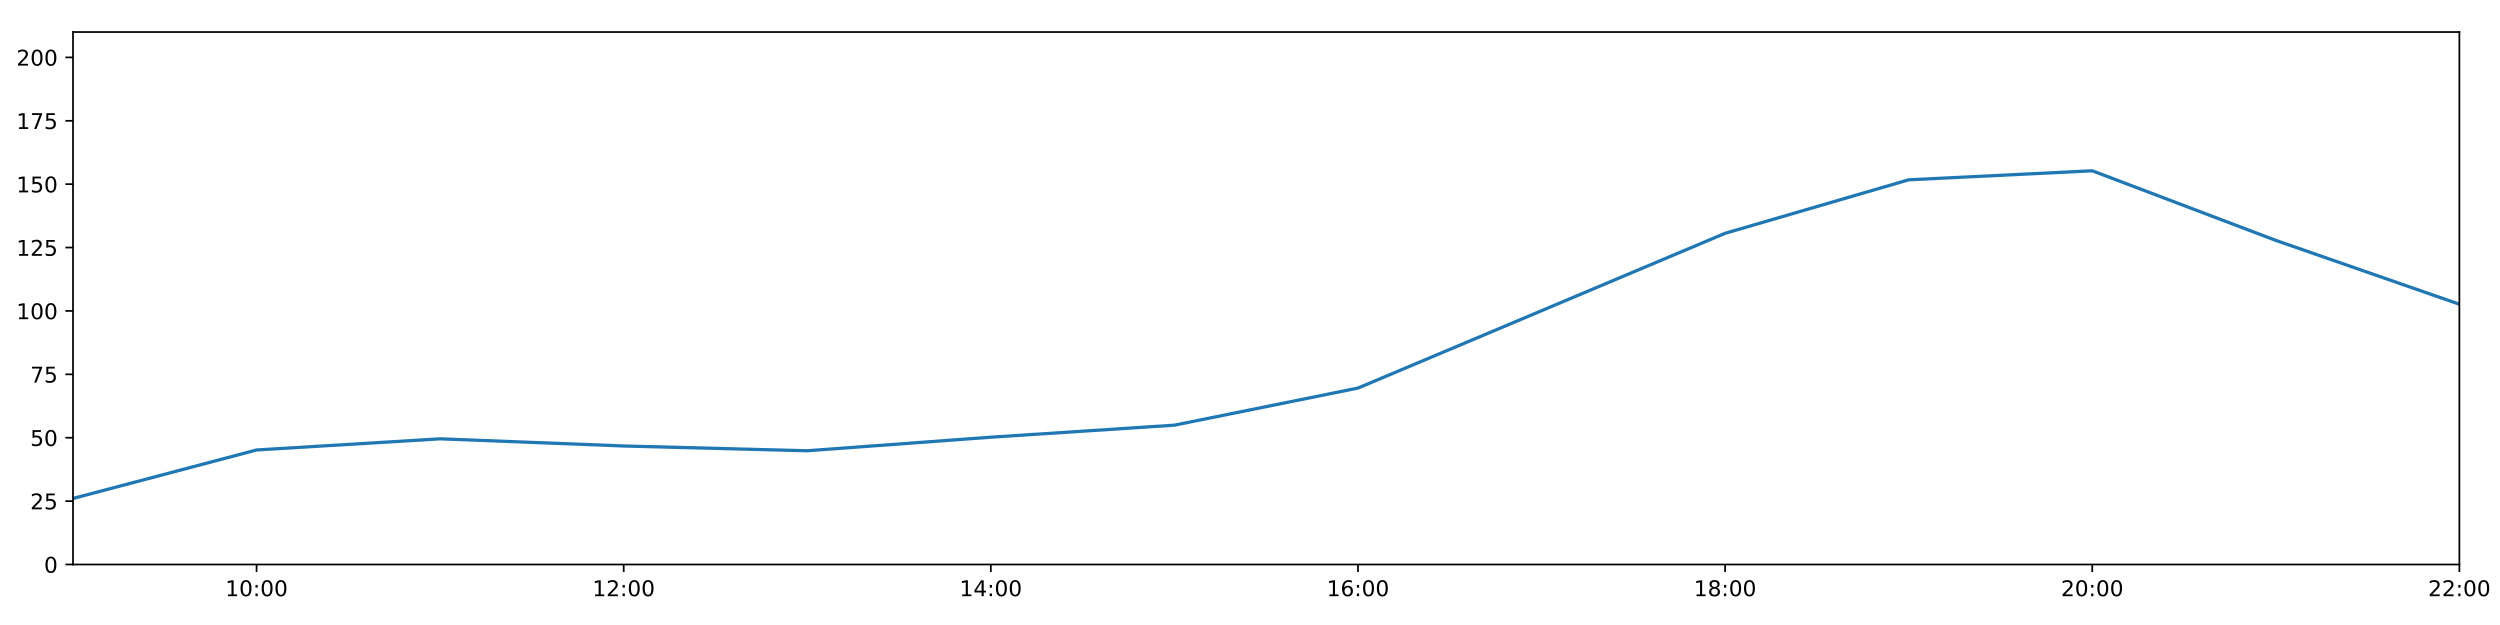
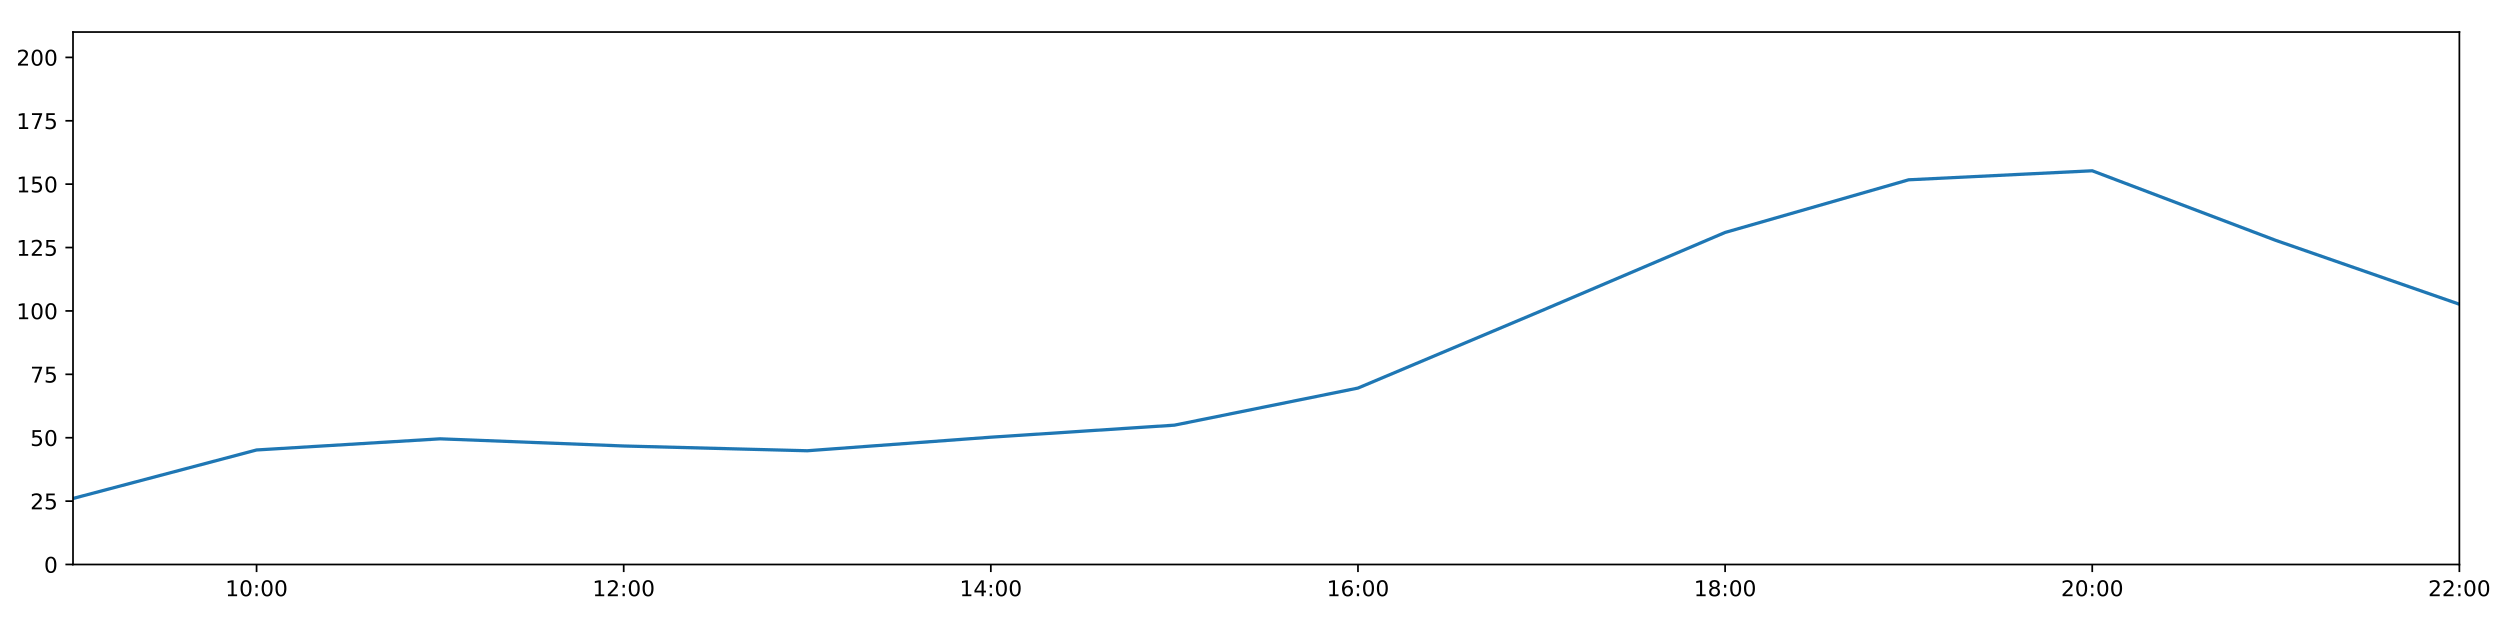
<svg xmlns="http://www.w3.org/2000/svg" xmlns:xlink="http://www.w3.org/1999/xlink" height="288pt" version="1.1" viewBox="0 0 1152 288" width="1152pt">
  <defs>
    <style type="text/css">
*{stroke-linecap:butt;stroke-linejoin:round;}
  </style>
  </defs>
  <g id="figure_1">
    <g id="patch_1">
      <path d="M 0 288  L 1152 288  L 1152 0  L 0 0  z " style="fill:#ffffff;" />
    </g>
    <g id="axes_1">
      <g id="patch_2">
        <path d="M 33.64 260.12  L 1133.28 260.12  L 1133.28 14.76  L 33.64 14.76  z " style="fill:#ffffff;" />
      </g>
      <g id="matplotlib.axis_1">
        <g id="xtick_1">
          <g id="line2d_1">
            <defs>
-               <path d="M 0 0  L 0 3.5  " id="mef7406aff2" style="stroke:#000000;stroke-width:0.8;" />
-             </defs>
-             <g>
-               <use style="stroke:#000000;stroke-width:0.8;" x="118.228" xlink:href="#mef7406aff2" y="260.12" />
+               <path d="M 0 0  L 0 3.5  " id="m69874932f3" style="stroke:#000000;stroke-width:0.8;" />
+             </defs>
+             <g>
+               <use style="stroke:#000000;stroke-width:0.8;" x="118.228" xlink:href="#m69874932f3" y="260.12" />
            </g>
          </g>
          <g id="text_1">
            <defs>
              <path d="M 12.406 8.297  L 28.516 8.297  L 28.516 63.922  L 10.984 60.406  L 10.984 69.391  L 28.422 72.906  L 38.281 72.906  L 38.281 8.297  L 54.391 8.297  L 54.391 0  L 12.406 0  z " id="DejaVuSans-49" />
              <path d="M 31.781 66.406  Q 24.172 66.406 20.328 58.906  Q 16.5 51.422 16.5 36.375  Q 16.5 21.391 20.328 13.891  Q 24.172 6.391 31.781 6.391  Q 39.453 6.391 43.281 13.891  Q 47.125 21.391 47.125 36.375  Q 47.125 51.422 43.281 58.906  Q 39.453 66.406 31.781 66.406  z M 31.781 74.219  Q 44.047 74.219 50.516 64.516  Q 56.984 54.828 56.984 36.375  Q 56.984 17.969 50.516 8.266  Q 44.047 -1.422 31.781 -1.422  Q 19.531 -1.422 13.062 8.266  Q 6.594 17.969 6.594 36.375  Q 6.594 54.828 13.062 64.516  Q 19.531 74.219 31.781 74.219  z " id="DejaVuSans-48" />
              <path d="M 11.719 12.406  L 22.016 12.406  L 22.016 0  L 11.719 0  z M 11.719 51.703  L 22.016 51.703  L 22.016 39.312  L 11.719 39.312  z " id="DejaVuSans-58" />
            </defs>
            <g transform="translate(103.8183 274.7184)scale(0.1 -0.1)">
              <use xlink:href="#DejaVuSans-49" />
              <use x="63.623" xlink:href="#DejaVuSans-48" />
              <use x="127.246" xlink:href="#DejaVuSans-58" />
              <use x="160.938" xlink:href="#DejaVuSans-48" />
              <use x="224.561" xlink:href="#DejaVuSans-48" />
            </g>
          </g>
        </g>
        <g id="xtick_2">
          <g id="line2d_2">
            <g>
-               <use style="stroke:#000000;stroke-width:0.8;" x="287.403" xlink:href="#mef7406aff2" y="260.12" />
+               <use style="stroke:#000000;stroke-width:0.8;" x="287.403" xlink:href="#m69874932f3" y="260.12" />
            </g>
          </g>
          <g id="text_2">
            <defs>
              <path d="M 19.188 8.297  L 53.609 8.297  L 53.609 0  L 7.328 0  L 7.328 8.297  Q 12.938 14.109 22.625 23.891  Q 32.328 33.688 34.812 36.531  Q 39.547 41.844 41.422 45.531  Q 43.312 49.219 43.312 52.781  Q 43.312 58.594 39.234 62.25  Q 35.156 65.922 28.609 65.922  Q 23.969 65.922 18.812 64.312  Q 13.672 62.703 7.812 59.422  L 7.812 69.391  Q 13.766 71.781 18.938 73  Q 24.125 74.219 28.422 74.219  Q 39.75 74.219 46.484 68.547  Q 53.219 62.891 53.219 53.422  Q 53.219 48.922 51.531 44.891  Q 49.859 40.875 45.406 35.406  Q 44.188 33.984 37.641 27.219  Q 31.109 20.453 19.188 8.297  z " id="DejaVuSans-50" />
            </defs>
            <g transform="translate(272.9937 274.7184)scale(0.1 -0.1)">
              <use xlink:href="#DejaVuSans-49" />
              <use x="63.623" xlink:href="#DejaVuSans-50" />
              <use x="127.246" xlink:href="#DejaVuSans-58" />
              <use x="160.938" xlink:href="#DejaVuSans-48" />
              <use x="224.561" xlink:href="#DejaVuSans-48" />
            </g>
          </g>
        </g>
        <g id="xtick_3">
          <g id="line2d_3">
            <g>
-               <use style="stroke:#000000;stroke-width:0.8;" x="456.578" xlink:href="#mef7406aff2" y="260.12" />
+               <use style="stroke:#000000;stroke-width:0.8;" x="456.578" xlink:href="#m69874932f3" y="260.12" />
            </g>
          </g>
          <g id="text_3">
            <defs>
              <path d="M 37.797 64.312  L 12.891 25.391  L 37.797 25.391  z M 35.203 72.906  L 47.609 72.906  L 47.609 25.391  L 58.016 25.391  L 58.016 17.188  L 47.609 17.188  L 47.609 0  L 37.797 0  L 37.797 17.188  L 4.891 17.188  L 4.891 26.703  z " id="DejaVuSans-52" />
            </defs>
            <g transform="translate(442.1691 274.7184)scale(0.1 -0.1)">
              <use xlink:href="#DejaVuSans-49" />
              <use x="63.623" xlink:href="#DejaVuSans-52" />
              <use x="127.246" xlink:href="#DejaVuSans-58" />
              <use x="160.938" xlink:href="#DejaVuSans-48" />
              <use x="224.561" xlink:href="#DejaVuSans-48" />
            </g>
          </g>
        </g>
        <g id="xtick_4">
          <g id="line2d_4">
            <g>
-               <use style="stroke:#000000;stroke-width:0.8;" x="625.754" xlink:href="#mef7406aff2" y="260.12" />
+               <use style="stroke:#000000;stroke-width:0.8;" x="625.754" xlink:href="#m69874932f3" y="260.12" />
            </g>
          </g>
          <g id="text_4">
            <defs>
              <path d="M 33.016 40.375  Q 26.375 40.375 22.484 35.828  Q 18.609 31.297 18.609 23.391  Q 18.609 15.531 22.484 10.953  Q 26.375 6.391 33.016 6.391  Q 39.656 6.391 43.531 10.953  Q 47.406 15.531 47.406 23.391  Q 47.406 31.297 43.531 35.828  Q 39.656 40.375 33.016 40.375  z M 52.594 71.297  L 52.594 62.312  Q 48.875 64.062 45.094 64.984  Q 41.312 65.922 37.594 65.922  Q 27.828 65.922 22.672 59.328  Q 17.531 52.734 16.797 39.406  Q 19.672 43.656 24.016 45.922  Q 28.375 48.188 33.594 48.188  Q 44.578 48.188 50.953 41.516  Q 57.328 34.859 57.328 23.391  Q 57.328 12.156 50.688 5.359  Q 44.047 -1.422 33.016 -1.422  Q 20.359 -1.422 13.672 8.266  Q 6.984 17.969 6.984 36.375  Q 6.984 53.656 15.188 63.938  Q 23.391 74.219 37.203 74.219  Q 40.922 74.219 44.703 73.484  Q 48.484 72.75 52.594 71.297  z " id="DejaVuSans-54" />
            </defs>
            <g transform="translate(611.3445 274.7184)scale(0.1 -0.1)">
              <use xlink:href="#DejaVuSans-49" />
              <use x="63.623" xlink:href="#DejaVuSans-54" />
              <use x="127.246" xlink:href="#DejaVuSans-58" />
              <use x="160.938" xlink:href="#DejaVuSans-48" />
              <use x="224.561" xlink:href="#DejaVuSans-48" />
            </g>
          </g>
        </g>
        <g id="xtick_5">
          <g id="line2d_5">
            <g>
-               <use style="stroke:#000000;stroke-width:0.8;" x="794.929" xlink:href="#mef7406aff2" y="260.12" />
+               <use style="stroke:#000000;stroke-width:0.8;" x="794.929" xlink:href="#m69874932f3" y="260.12" />
            </g>
          </g>
          <g id="text_5">
            <defs>
              <path d="M 31.781 34.625  Q 24.75 34.625 20.719 30.859  Q 16.703 27.094 16.703 20.516  Q 16.703 13.922 20.719 10.156  Q 24.75 6.391 31.781 6.391  Q 38.812 6.391 42.859 10.172  Q 46.922 13.969 46.922 20.516  Q 46.922 27.094 42.891 30.859  Q 38.875 34.625 31.781 34.625  z M 21.922 38.812  Q 15.578 40.375 12.031 44.719  Q 8.5 49.078 8.5 55.328  Q 8.5 64.062 14.719 69.141  Q 20.953 74.219 31.781 74.219  Q 42.672 74.219 48.875 69.141  Q 55.078 64.062 55.078 55.328  Q 55.078 49.078 51.531 44.719  Q 48 40.375 41.703 38.812  Q 48.828 37.156 52.797 32.312  Q 56.781 27.484 56.781 20.516  Q 56.781 9.906 50.312 4.234  Q 43.844 -1.422 31.781 -1.422  Q 19.734 -1.422 13.25 4.234  Q 6.781 9.906 6.781 20.516  Q 6.781 27.484 10.781 32.312  Q 14.797 37.156 21.922 38.812  z M 18.312 54.391  Q 18.312 48.734 21.844 45.562  Q 25.391 42.391 31.781 42.391  Q 38.141 42.391 41.719 45.562  Q 45.312 48.734 45.312 54.391  Q 45.312 60.062 41.719 63.234  Q 38.141 66.406 31.781 66.406  Q 25.391 66.406 21.844 63.234  Q 18.312 60.062 18.312 54.391  z " id="DejaVuSans-56" />
            </defs>
            <g transform="translate(780.5199 274.7184)scale(0.1 -0.1)">
              <use xlink:href="#DejaVuSans-49" />
              <use x="63.623" xlink:href="#DejaVuSans-56" />
              <use x="127.246" xlink:href="#DejaVuSans-58" />
              <use x="160.938" xlink:href="#DejaVuSans-48" />
              <use x="224.561" xlink:href="#DejaVuSans-48" />
            </g>
          </g>
        </g>
        <g id="xtick_6">
          <g id="line2d_6">
            <g>
-               <use style="stroke:#000000;stroke-width:0.8;" x="964.105" xlink:href="#mef7406aff2" y="260.12" />
+               <use style="stroke:#000000;stroke-width:0.8;" x="964.105" xlink:href="#m69874932f3" y="260.12" />
            </g>
          </g>
          <g id="text_6">
            <g transform="translate(949.6952 274.7184)scale(0.1 -0.1)">
              <use xlink:href="#DejaVuSans-50" />
              <use x="63.623" xlink:href="#DejaVuSans-48" />
              <use x="127.246" xlink:href="#DejaVuSans-58" />
              <use x="160.938" xlink:href="#DejaVuSans-48" />
              <use x="224.561" xlink:href="#DejaVuSans-48" />
            </g>
          </g>
        </g>
        <g id="xtick_7">
          <g id="line2d_7">
            <g>
-               <use style="stroke:#000000;stroke-width:0.8;" x="1133.28" xlink:href="#mef7406aff2" y="260.12" />
+               <use style="stroke:#000000;stroke-width:0.8;" x="1133.28" xlink:href="#m69874932f3" y="260.12" />
            </g>
          </g>
          <g id="text_7">
            <g transform="translate(1118.871 274.7184)scale(0.1 -0.1)">
              <use xlink:href="#DejaVuSans-50" />
              <use x="63.623" xlink:href="#DejaVuSans-50" />
              <use x="127.246" xlink:href="#DejaVuSans-58" />
              <use x="160.938" xlink:href="#DejaVuSans-48" />
              <use x="224.561" xlink:href="#DejaVuSans-48" />
            </g>
          </g>
        </g>
      </g>
      <g id="matplotlib.axis_2">
        <g id="ytick_1">
          <g id="line2d_8">
            <defs>
-               <path d="M 0 0  L -3.5 0  " id="m15fa484f07" style="stroke:#000000;stroke-width:0.8;" />
-             </defs>
-             <g>
-               <use style="stroke:#000000;stroke-width:0.8;" x="33.64" xlink:href="#m15fa484f07" y="260.12" />
+               <path d="M 0 0  L -3.5 0  " id="mdd908da35f" style="stroke:#000000;stroke-width:0.8;" />
+             </defs>
+             <g>
+               <use style="stroke:#000000;stroke-width:0.8;" x="33.64" xlink:href="#mdd908da35f" y="260.12" />
            </g>
          </g>
          <g id="text_8">
            <g transform="translate(20.2775 263.9192)scale(0.1 -0.1)">
              <use xlink:href="#DejaVuSans-48" />
            </g>
          </g>
        </g>
        <g id="ytick_2">
          <g id="line2d_9">
            <g>
-               <use style="stroke:#000000;stroke-width:0.8;" x="33.64" xlink:href="#m15fa484f07" y="230.91" />
+               <use style="stroke:#000000;stroke-width:0.8;" x="33.64" xlink:href="#mdd908da35f" y="230.91" />
            </g>
          </g>
          <g id="text_9">
            <defs>
              <path d="M 10.797 72.906  L 49.516 72.906  L 49.516 64.594  L 19.828 64.594  L 19.828 46.734  Q 21.969 47.469 24.109 47.828  Q 26.266 48.188 28.422 48.188  Q 40.625 48.188 47.75 41.5  Q 54.891 34.812 54.891 23.391  Q 54.891 11.625 47.562 5.094  Q 40.234 -1.422 26.906 -1.422  Q 22.312 -1.422 17.547 -0.641  Q 12.797 0.141 7.719 1.703  L 7.719 11.625  Q 12.109 9.234 16.797 8.062  Q 21.484 6.891 26.703 6.891  Q 35.156 6.891 40.078 11.328  Q 45.016 15.766 45.016 23.391  Q 45.016 31 40.078 35.438  Q 35.156 39.891 26.703 39.891  Q 22.75 39.891 18.812 39.016  Q 14.891 38.141 10.797 36.281  z " id="DejaVuSans-53" />
            </defs>
            <g transform="translate(13.915 234.7097)scale(0.1 -0.1)">
              <use xlink:href="#DejaVuSans-50" />
              <use x="63.623" xlink:href="#DejaVuSans-53" />
            </g>
          </g>
        </g>
        <g id="ytick_3">
          <g id="line2d_10">
            <g>
-               <use style="stroke:#000000;stroke-width:0.8;" x="33.64" xlink:href="#m15fa484f07" y="201.701" />
+               <use style="stroke:#000000;stroke-width:0.8;" x="33.64" xlink:href="#mdd908da35f" y="201.701" />
            </g>
          </g>
          <g id="text_10">
            <g transform="translate(13.915 205.5002)scale(0.1 -0.1)">
              <use xlink:href="#DejaVuSans-53" />
              <use x="63.623" xlink:href="#DejaVuSans-48" />
            </g>
          </g>
        </g>
        <g id="ytick_4">
          <g id="line2d_11">
            <g>
-               <use style="stroke:#000000;stroke-width:0.8;" x="33.64" xlink:href="#m15fa484f07" y="172.491" />
+               <use style="stroke:#000000;stroke-width:0.8;" x="33.64" xlink:href="#mdd908da35f" y="172.491" />
            </g>
          </g>
          <g id="text_11">
            <defs>
              <path d="M 8.203 72.906  L 55.078 72.906  L 55.078 68.703  L 28.609 0  L 18.312 0  L 43.219 64.594  L 8.203 64.594  z " id="DejaVuSans-55" />
            </defs>
            <g transform="translate(13.915 176.2906)scale(0.1 -0.1)">
              <use xlink:href="#DejaVuSans-55" />
              <use x="63.623" xlink:href="#DejaVuSans-53" />
            </g>
          </g>
        </g>
        <g id="ytick_5">
          <g id="line2d_12">
            <g>
-               <use style="stroke:#000000;stroke-width:0.8;" x="33.64" xlink:href="#m15fa484f07" y="143.282" />
+               <use style="stroke:#000000;stroke-width:0.8;" x="33.64" xlink:href="#mdd908da35f" y="143.282" />
            </g>
          </g>
          <g id="text_12">
            <g transform="translate(7.5525 147.0811)scale(0.1 -0.1)">
              <use xlink:href="#DejaVuSans-49" />
              <use x="63.623" xlink:href="#DejaVuSans-48" />
              <use x="127.246" xlink:href="#DejaVuSans-48" />
            </g>
          </g>
        </g>
        <g id="ytick_6">
          <g id="line2d_13">
            <g>
-               <use style="stroke:#000000;stroke-width:0.8;" x="33.64" xlink:href="#m15fa484f07" y="114.072" />
+               <use style="stroke:#000000;stroke-width:0.8;" x="33.64" xlink:href="#mdd908da35f" y="114.072" />
            </g>
          </g>
          <g id="text_13">
            <g transform="translate(7.5525 117.8716)scale(0.1 -0.1)">
              <use xlink:href="#DejaVuSans-49" />
              <use x="63.623" xlink:href="#DejaVuSans-50" />
              <use x="127.246" xlink:href="#DejaVuSans-53" />
            </g>
          </g>
        </g>
        <g id="ytick_7">
          <g id="line2d_14">
            <g>
-               <use style="stroke:#000000;stroke-width:0.8;" x="33.64" xlink:href="#m15fa484f07" y="84.863" />
+               <use style="stroke:#000000;stroke-width:0.8;" x="33.64" xlink:href="#mdd908da35f" y="84.863" />
            </g>
          </g>
          <g id="text_14">
            <g transform="translate(7.5525 88.66208)scale(0.1 -0.1)">
              <use xlink:href="#DejaVuSans-49" />
              <use x="63.623" xlink:href="#DejaVuSans-53" />
              <use x="127.246" xlink:href="#DejaVuSans-48" />
            </g>
          </g>
        </g>
        <g id="ytick_8">
          <g id="line2d_15">
            <g>
-               <use style="stroke:#000000;stroke-width:0.8;" x="33.64" xlink:href="#m15fa484f07" y="55.653" />
+               <use style="stroke:#000000;stroke-width:0.8;" x="33.64" xlink:href="#mdd908da35f" y="55.653" />
            </g>
          </g>
          <g id="text_15">
            <g transform="translate(7.5525 59.45255)scale(0.1 -0.1)">
              <use xlink:href="#DejaVuSans-49" />
              <use x="63.623" xlink:href="#DejaVuSans-55" />
              <use x="127.246" xlink:href="#DejaVuSans-53" />
            </g>
          </g>
        </g>
        <g id="ytick_9">
          <g id="line2d_16">
            <g>
-               <use style="stroke:#000000;stroke-width:0.8;" x="33.64" xlink:href="#m15fa484f07" y="26.444" />
+               <use style="stroke:#000000;stroke-width:0.8;" x="33.64" xlink:href="#mdd908da35f" y="26.444" />
            </g>
          </g>
          <g id="text_16">
            <g transform="translate(7.5525 30.24303)scale(0.1 -0.1)">
              <use xlink:href="#DejaVuSans-50" />
              <use x="63.623" xlink:href="#DejaVuSans-48" />
              <use x="127.246" xlink:href="#DejaVuSans-48" />
            </g>
          </g>
        </g>
      </g>
      <g id="line2d_17">
-         <path clip-path="url(#pa41a05e8f4)" d="M 33.64 229.689  L 118.228 207.348  L 202.815 202.209  L 287.403 205.511  L 371.991 207.71  L 456.578 201.458  L 541.166 195.912  L 625.754 178.82  L 710.342 143.176  L 794.929 107.507  L 879.517 82.851  L 964.105 78.696  L 1048.692 110.773  L 1133.28 140.189  " style="fill:none;stroke:#1f77b4;stroke-linecap:square;stroke-width:1.5;" />
+         <path clip-path="url(#ped0de0b4bb)" d="M 33.64 229.689  L 118.228 207.348  L 202.815 202.209  L 287.403 205.511  L 371.991 207.71  L 456.578 201.458  L 541.166 195.912  L 625.754 178.82  L 710.342 143.176  L 794.929 107.115  L 879.517 82.851  L 964.105 78.696  L 1048.692 110.773  L 1133.28 140.189  " style="fill:none;stroke:#1f77b4;stroke-linecap:square;stroke-width:1.5;" />
      </g>
      <g id="patch_3">
        <path d="M 33.64 260.12  L 33.64 14.76  " style="fill:none;stroke:#000000;stroke-linecap:square;stroke-linejoin:miter;stroke-width:0.8;" />
      </g>
      <g id="patch_4">
        <path d="M 1133.28 260.12  L 1133.28 14.76  " style="fill:none;stroke:#000000;stroke-linecap:square;stroke-linejoin:miter;stroke-width:0.8;" />
      </g>
      <g id="patch_5">
        <path d="M 33.64 260.12  L 1133.28 260.12  " style="fill:none;stroke:#000000;stroke-linecap:square;stroke-linejoin:miter;stroke-width:0.8;" />
      </g>
      <g id="patch_6">
        <path d="M 33.64 14.76  L 1133.28 14.76  " style="fill:none;stroke:#000000;stroke-linecap:square;stroke-linejoin:miter;stroke-width:0.8;" />
      </g>
    </g>
  </g>
  <defs>
-     <clipPath id="pa41a05e8f4">
+     <clipPath id="ped0de0b4bb">
      <rect height="245.36" width="1099.64" x="33.64" y="14.76" />
    </clipPath>
  </defs>
</svg>
